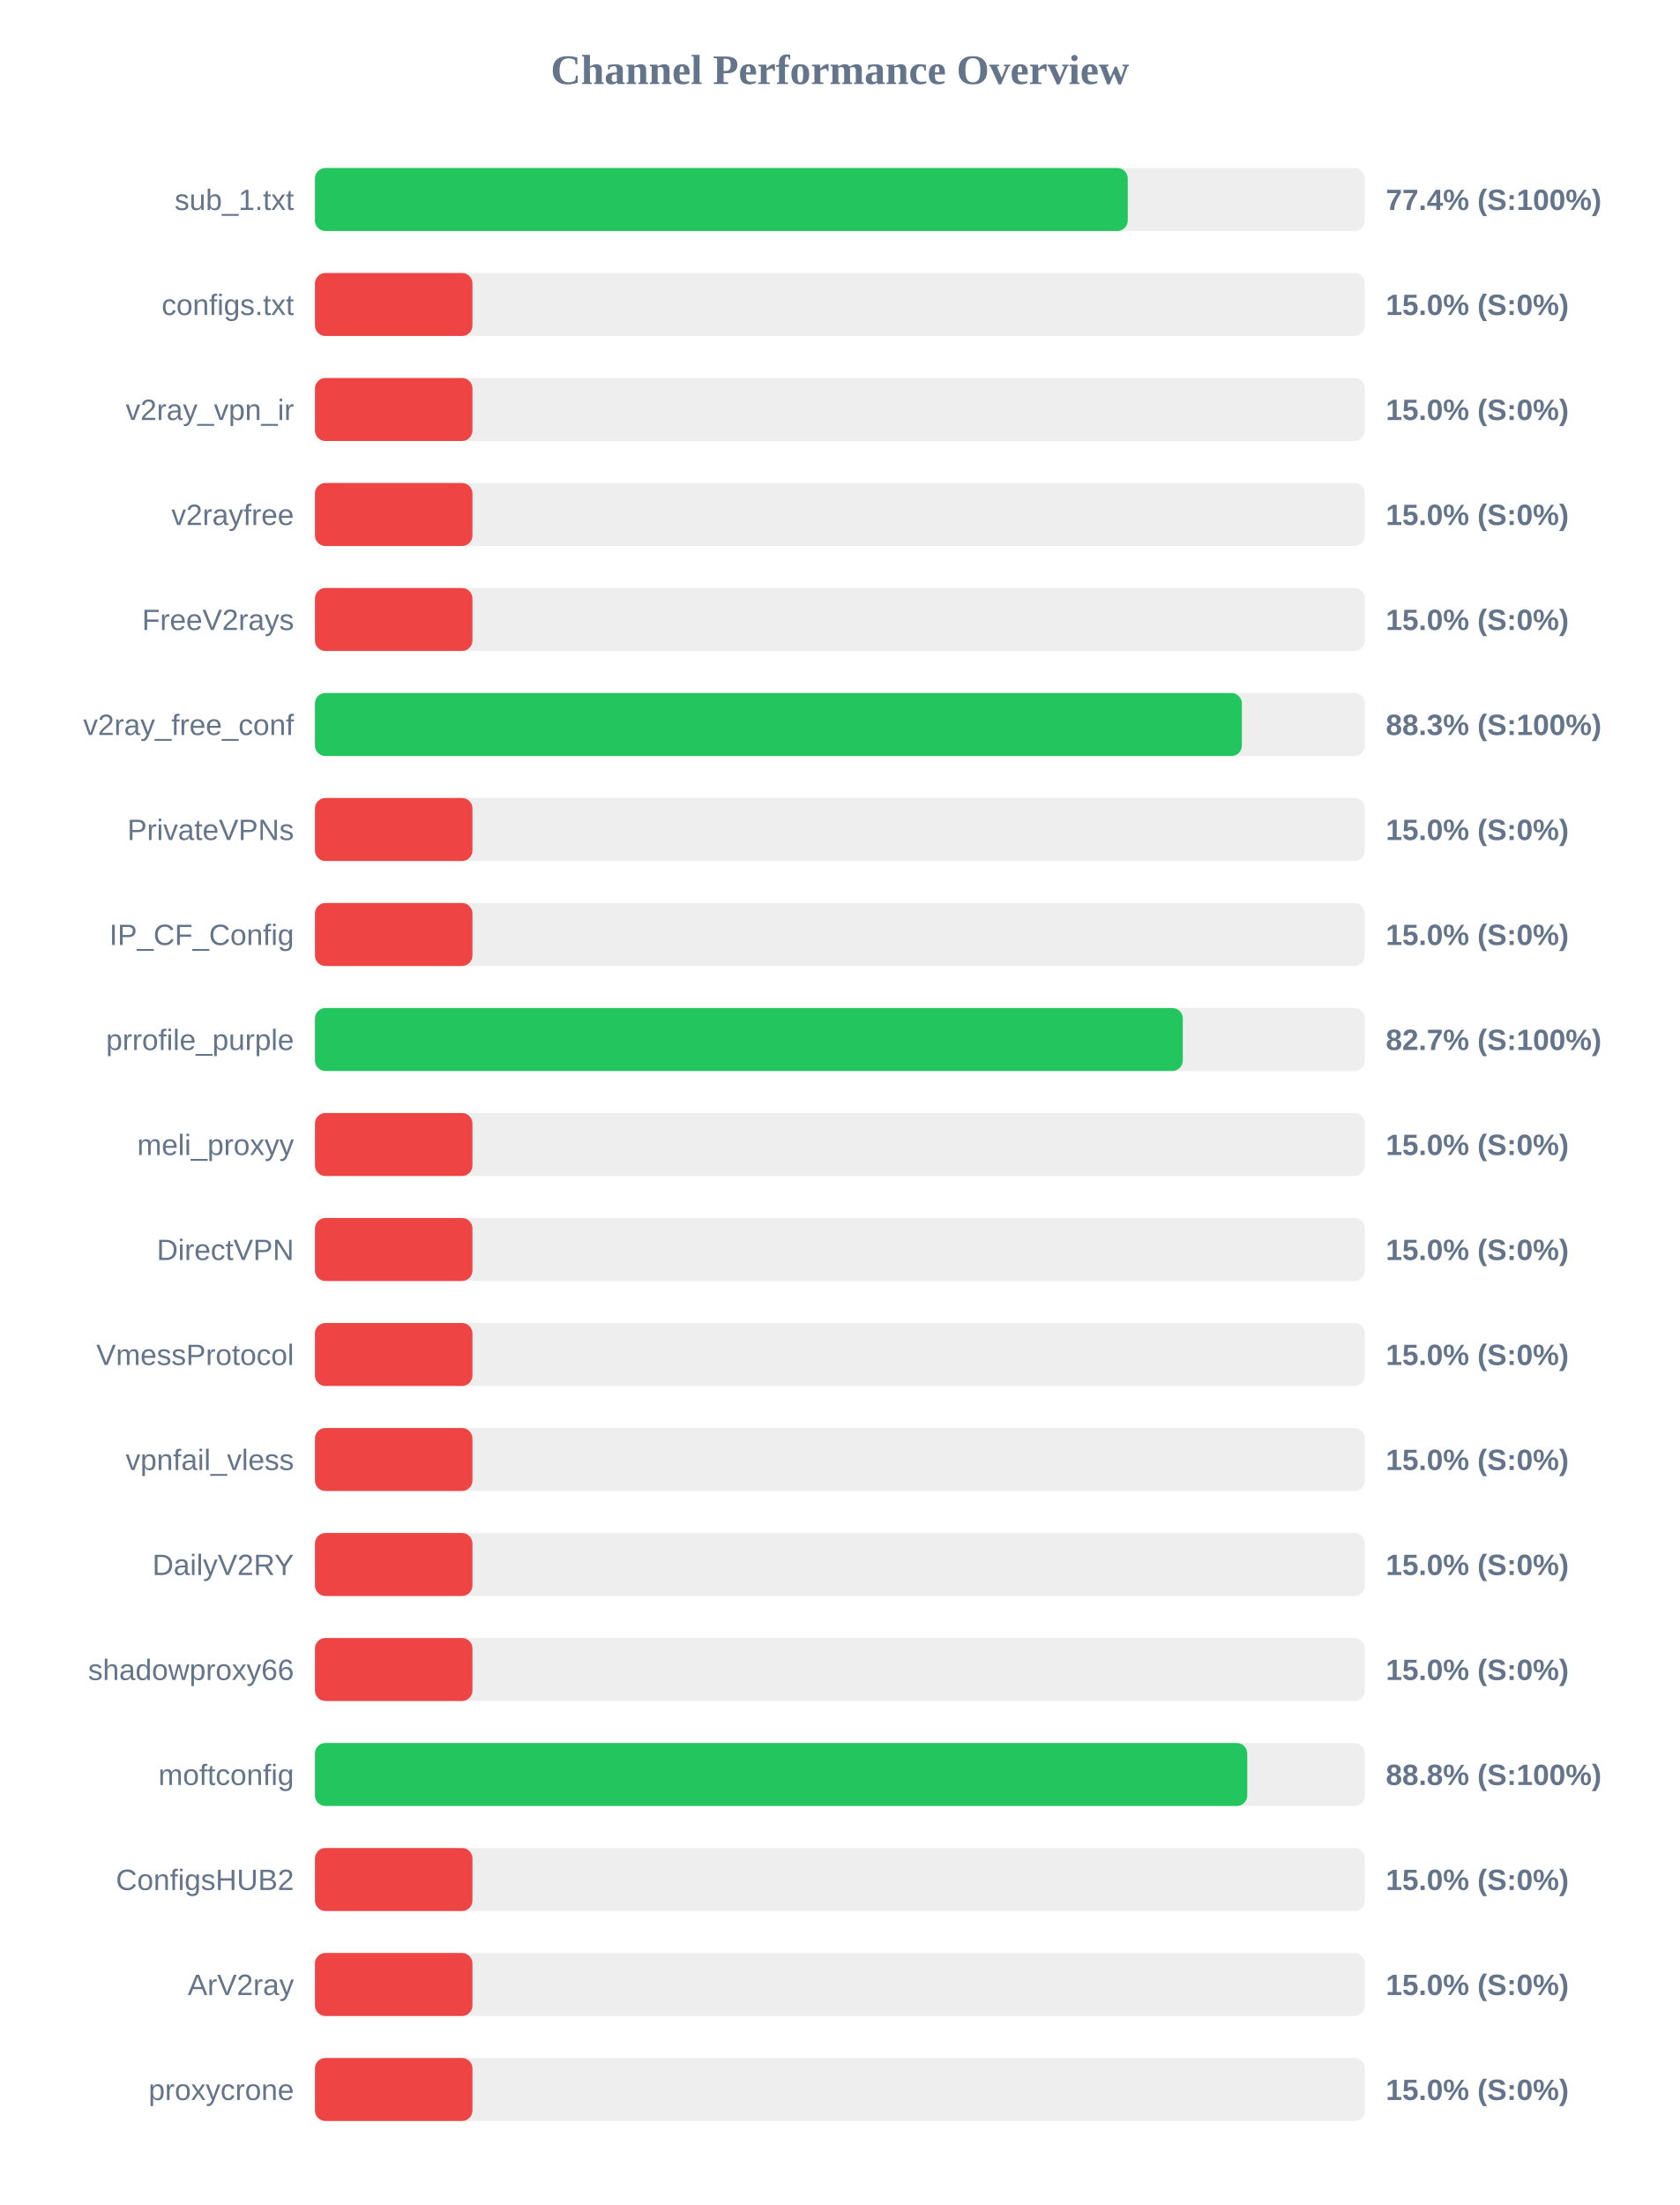
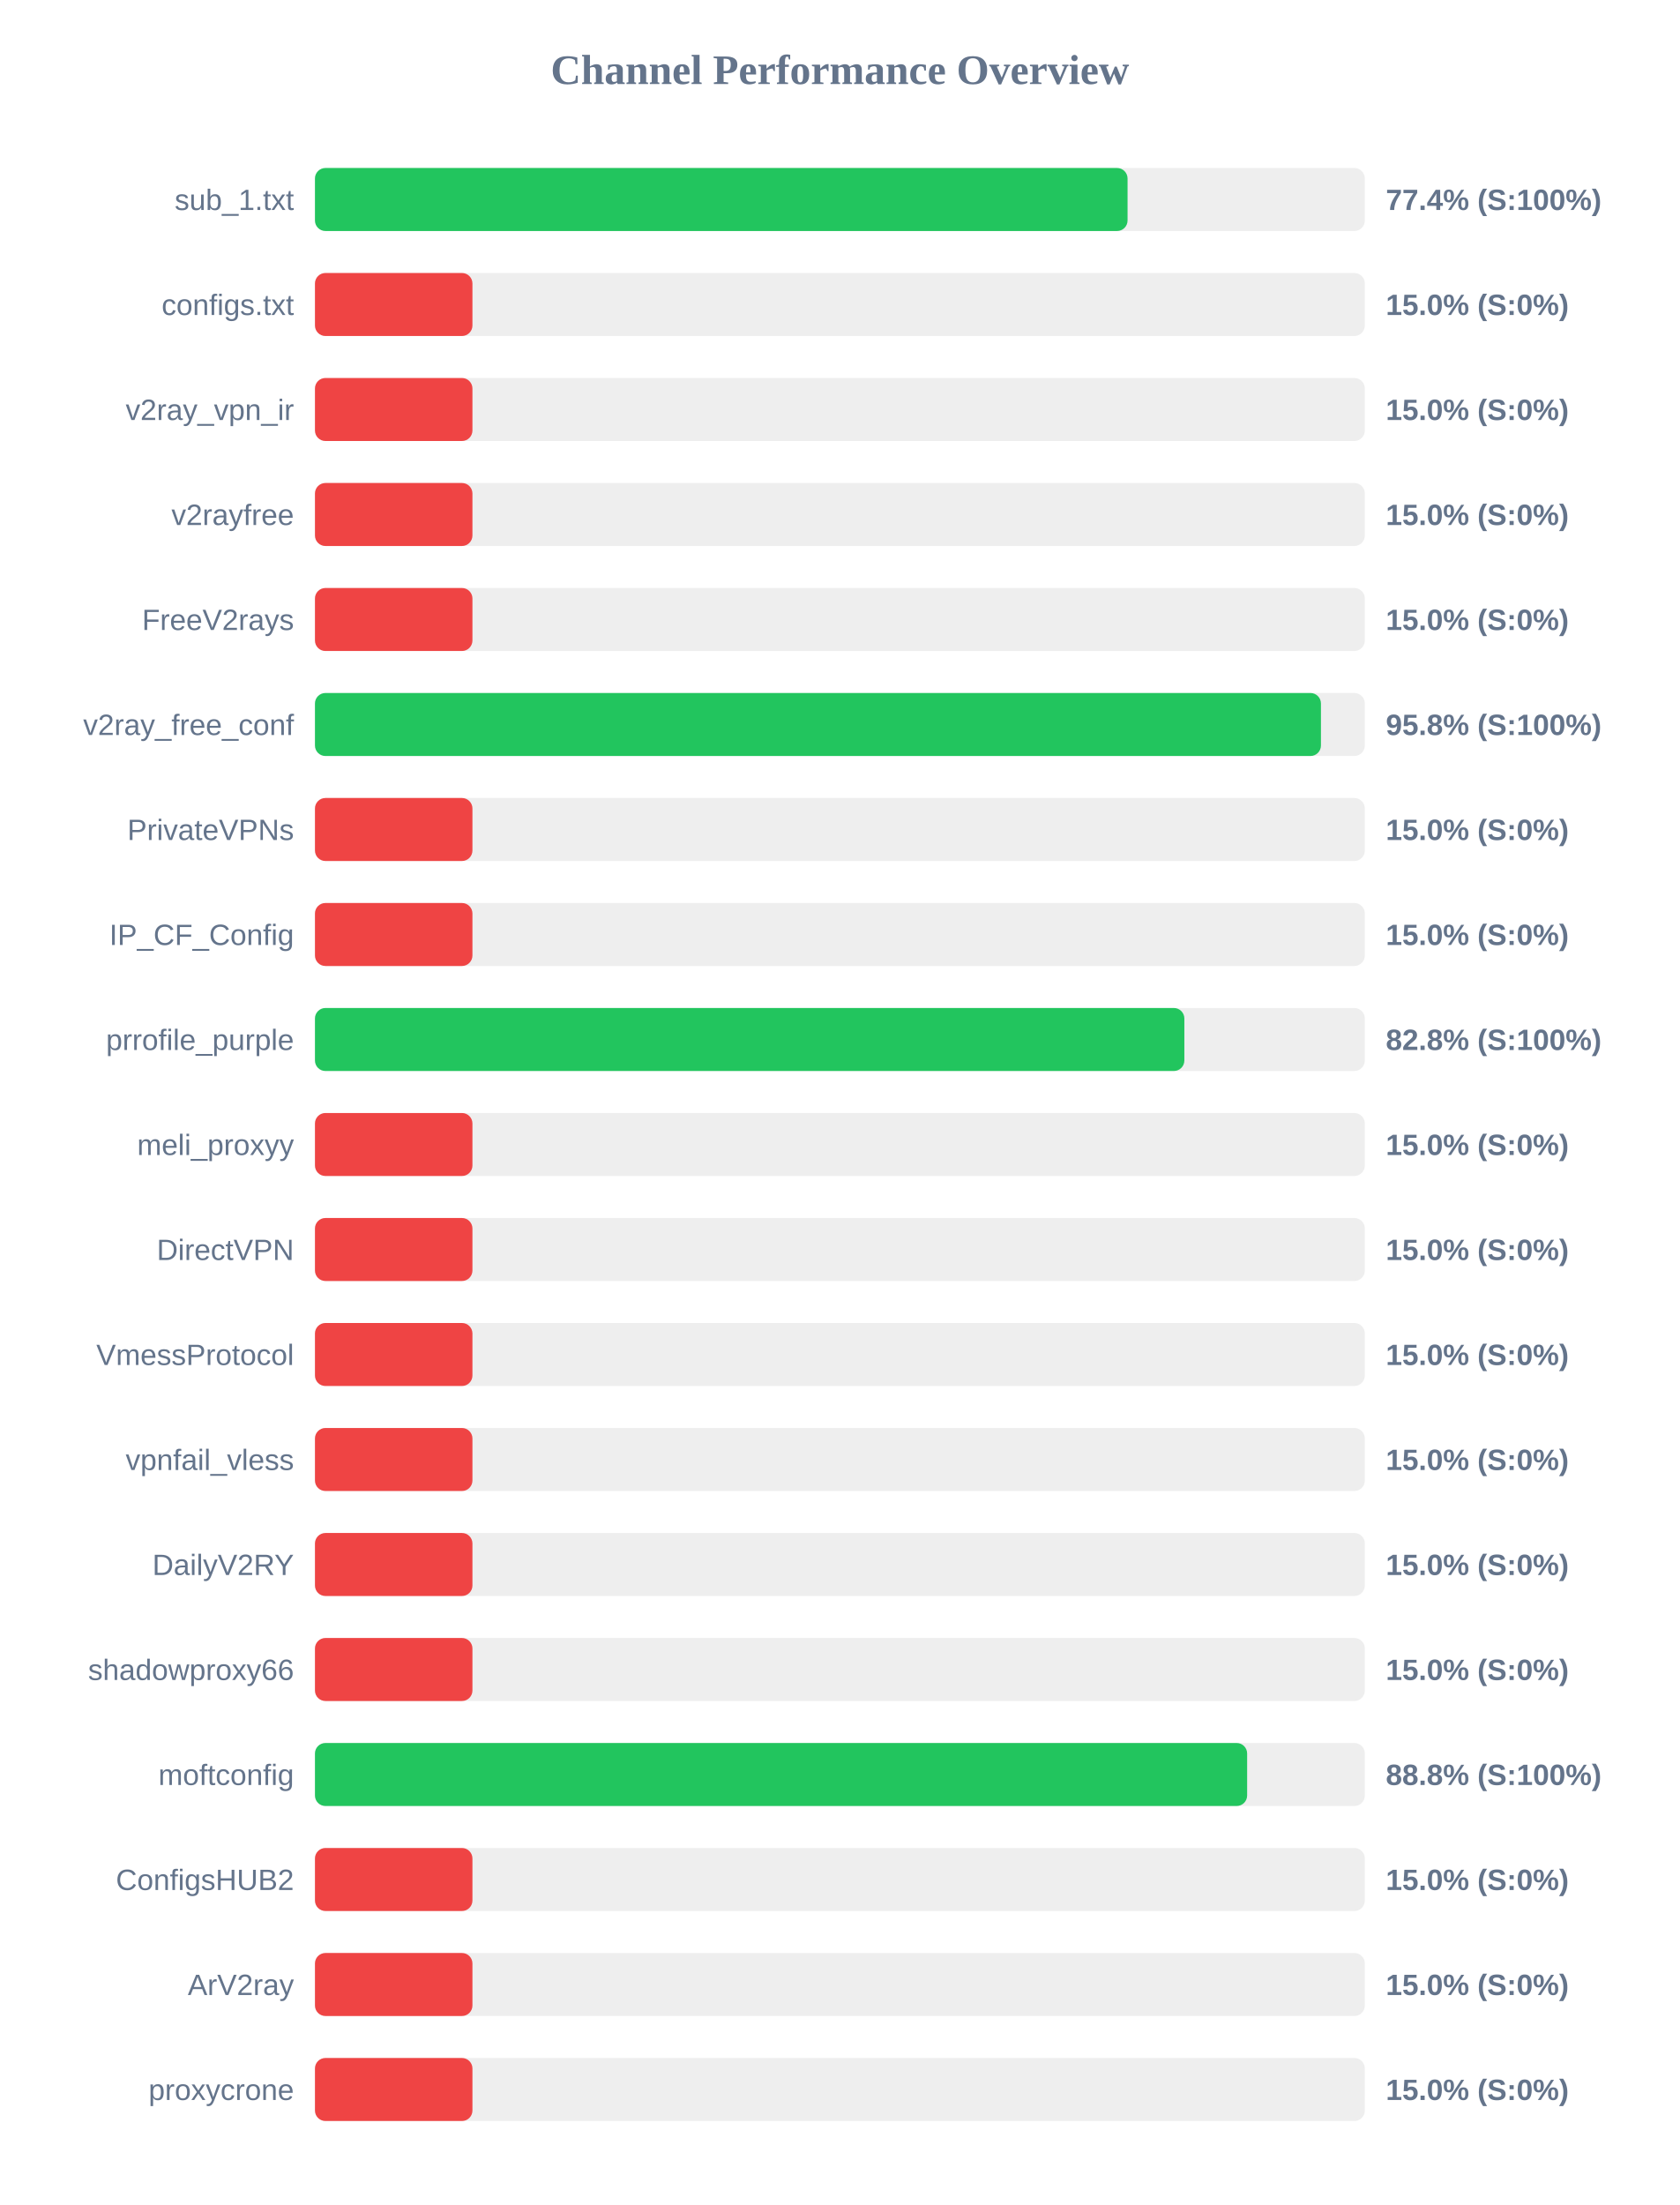
<svg xmlns="http://www.w3.org/2000/svg" width="800" height="1050" version="1.1">
  <style>
        .row { font: 14px Arial; fill: #64748b; }
        .score { font: bold 14px Arial; fill: #64748b; }
    </style>
  <text x="400" y="40" text-anchor="middle" font-size="20px" font-weight="bold" fill="#64748b">Channel Performance Overview</text>
  <rect x="150" y="80" width="500" height="30" fill="#eee" rx="5" />
-   <rect x="150" y="80" width="387.1" height="30" fill="#22c55e" rx="5" />
+   <rect x="150" y="80" width="387.0" height="30" fill="#22c55e" rx="5" />
  <text x="140" y="100" text-anchor="end" class="row">sub_1.txt</text>
  <text x="660" y="100" text-anchor="start" class="score">77.4% (S:100%)</text>
  <rect x="150" y="130" width="500" height="30" fill="#eee" rx="5" />
  <rect x="150" y="130" width="75.0" height="30" fill="#ef4444" rx="5" />
  <text x="140" y="150" text-anchor="end" class="row">configs.txt</text>
  <text x="660" y="150" text-anchor="start" class="score">15.0% (S:0%)</text>
  <rect x="150" y="180" width="500" height="30" fill="#eee" rx="5" />
  <rect x="150" y="180" width="75.0" height="30" fill="#ef4444" rx="5" />
  <text x="140" y="200" text-anchor="end" class="row">v2ray_vpn_ir</text>
  <text x="660" y="200" text-anchor="start" class="score">15.0% (S:0%)</text>
  <rect x="150" y="230" width="500" height="30" fill="#eee" rx="5" />
  <rect x="150" y="230" width="75.0" height="30" fill="#ef4444" rx="5" />
  <text x="140" y="250" text-anchor="end" class="row">v2rayfree</text>
  <text x="660" y="250" text-anchor="start" class="score">15.0% (S:0%)</text>
  <rect x="150" y="280" width="500" height="30" fill="#eee" rx="5" />
  <rect x="150" y="280" width="75.0" height="30" fill="#ef4444" rx="5" />
  <text x="140" y="300" text-anchor="end" class="row">FreeV2rays</text>
  <text x="660" y="300" text-anchor="start" class="score">15.0% (S:0%)</text>
  <rect x="150" y="330" width="500" height="30" fill="#eee" rx="5" />
-   <rect x="150" y="330" width="441.45" height="30" fill="#22c55e" rx="5" />
+   <rect x="150" y="330" width="479.1" height="30" fill="#22c55e" rx="5" />
  <text x="140" y="350" text-anchor="end" class="row">v2ray_free_conf</text>
-   <text x="660" y="350" text-anchor="start" class="score">88.3% (S:100%)</text>
+   <text x="660" y="350" text-anchor="start" class="score">95.8% (S:100%)</text>
  <rect x="150" y="380" width="500" height="30" fill="#eee" rx="5" />
  <rect x="150" y="380" width="75.0" height="30" fill="#ef4444" rx="5" />
  <text x="140" y="400" text-anchor="end" class="row">PrivateVPNs</text>
  <text x="660" y="400" text-anchor="start" class="score">15.0% (S:0%)</text>
  <rect x="150" y="430" width="500" height="30" fill="#eee" rx="5" />
  <rect x="150" y="430" width="75.0" height="30" fill="#ef4444" rx="5" />
  <text x="140" y="450" text-anchor="end" class="row">IP_CF_Config</text>
  <text x="660" y="450" text-anchor="start" class="score">15.0% (S:0%)</text>
  <rect x="150" y="480" width="500" height="30" fill="#eee" rx="5" />
-   <rect x="150" y="480" width="413.3" height="30" fill="#22c55e" rx="5" />
+   <rect x="150" y="480" width="414.05" height="30" fill="#22c55e" rx="5" />
  <text x="140" y="500" text-anchor="end" class="row">prrofile_purple</text>
-   <text x="660" y="500" text-anchor="start" class="score">82.7% (S:100%)</text>
+   <text x="660" y="500" text-anchor="start" class="score">82.8% (S:100%)</text>
  <rect x="150" y="530" width="500" height="30" fill="#eee" rx="5" />
  <rect x="150" y="530" width="75.0" height="30" fill="#ef4444" rx="5" />
  <text x="140" y="550" text-anchor="end" class="row">meli_proxyy</text>
  <text x="660" y="550" text-anchor="start" class="score">15.0% (S:0%)</text>
  <rect x="150" y="580" width="500" height="30" fill="#eee" rx="5" />
  <rect x="150" y="580" width="75.0" height="30" fill="#ef4444" rx="5" />
  <text x="140" y="600" text-anchor="end" class="row">DirectVPN</text>
  <text x="660" y="600" text-anchor="start" class="score">15.0% (S:0%)</text>
  <rect x="150" y="630" width="500" height="30" fill="#eee" rx="5" />
  <rect x="150" y="630" width="75.0" height="30" fill="#ef4444" rx="5" />
  <text x="140" y="650" text-anchor="end" class="row">VmessProtocol</text>
  <text x="660" y="650" text-anchor="start" class="score">15.0% (S:0%)</text>
  <rect x="150" y="680" width="500" height="30" fill="#eee" rx="5" />
  <rect x="150" y="680" width="75.0" height="30" fill="#ef4444" rx="5" />
  <text x="140" y="700" text-anchor="end" class="row">vpnfail_vless</text>
  <text x="660" y="700" text-anchor="start" class="score">15.0% (S:0%)</text>
  <rect x="150" y="730" width="500" height="30" fill="#eee" rx="5" />
  <rect x="150" y="730" width="75.0" height="30" fill="#ef4444" rx="5" />
  <text x="140" y="750" text-anchor="end" class="row">DailyV2RY</text>
  <text x="660" y="750" text-anchor="start" class="score">15.0% (S:0%)</text>
  <rect x="150" y="780" width="500" height="30" fill="#eee" rx="5" />
  <rect x="150" y="780" width="75.0" height="30" fill="#ef4444" rx="5" />
  <text x="140" y="800" text-anchor="end" class="row">shadowproxy66</text>
  <text x="660" y="800" text-anchor="start" class="score">15.0% (S:0%)</text>
  <rect x="150" y="830" width="500" height="30" fill="#eee" rx="5" />
-   <rect x="150" y="830" width="444.0" height="30" fill="#22c55e" rx="5" />
+   <rect x="150" y="830" width="443.95" height="30" fill="#22c55e" rx="5" />
  <text x="140" y="850" text-anchor="end" class="row">moftconfig</text>
  <text x="660" y="850" text-anchor="start" class="score">88.8% (S:100%)</text>
  <rect x="150" y="880" width="500" height="30" fill="#eee" rx="5" />
  <rect x="150" y="880" width="75.0" height="30" fill="#ef4444" rx="5" />
  <text x="140" y="900" text-anchor="end" class="row">ConfigsHUB2</text>
  <text x="660" y="900" text-anchor="start" class="score">15.0% (S:0%)</text>
  <rect x="150" y="930" width="500" height="30" fill="#eee" rx="5" />
  <rect x="150" y="930" width="75.0" height="30" fill="#ef4444" rx="5" />
  <text x="140" y="950" text-anchor="end" class="row">ArV2ray</text>
  <text x="660" y="950" text-anchor="start" class="score">15.0% (S:0%)</text>
  <rect x="150" y="980" width="500" height="30" fill="#eee" rx="5" />
  <rect x="150" y="980" width="75.0" height="30" fill="#ef4444" rx="5" />
  <text x="140" y="1000" text-anchor="end" class="row">proxycrone</text>
  <text x="660" y="1000" text-anchor="start" class="score">15.0% (S:0%)</text>
</svg>
